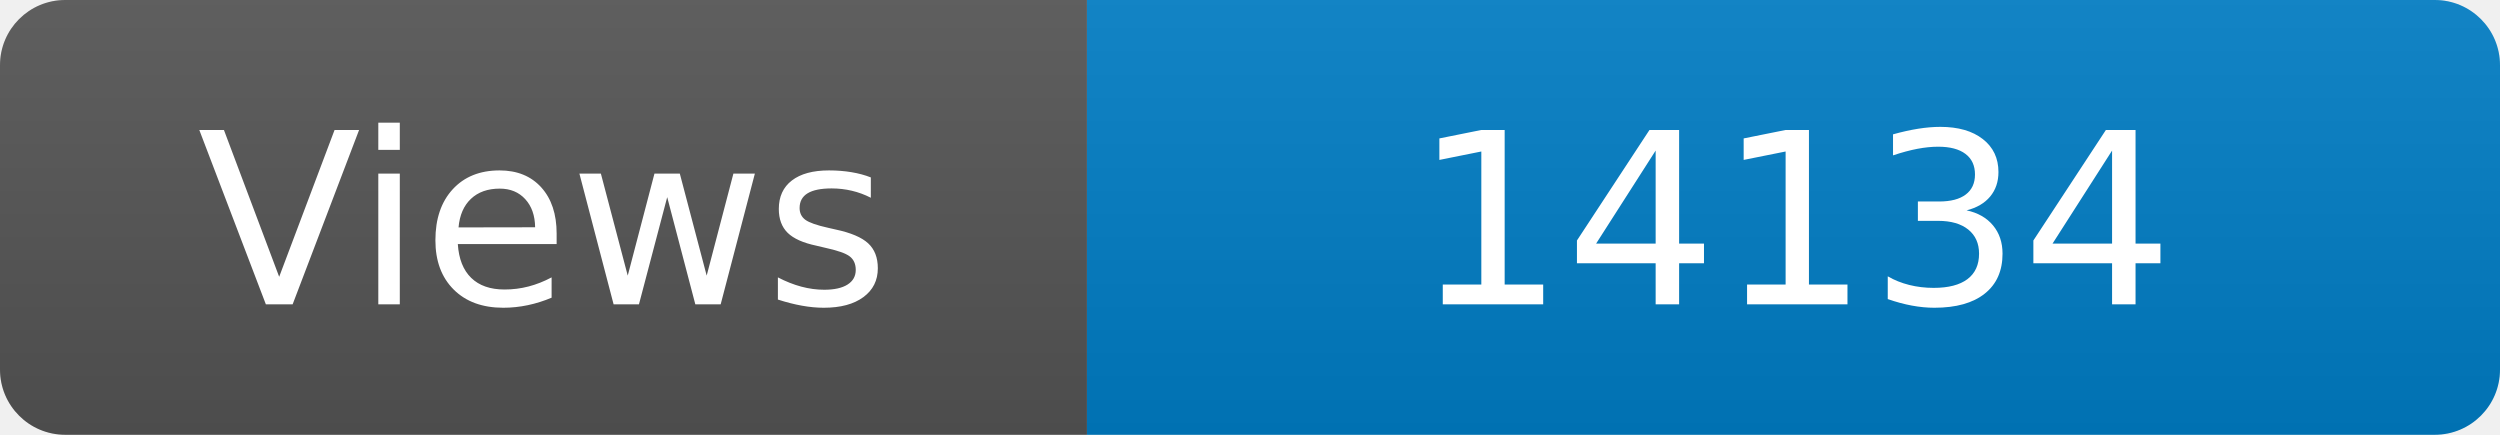
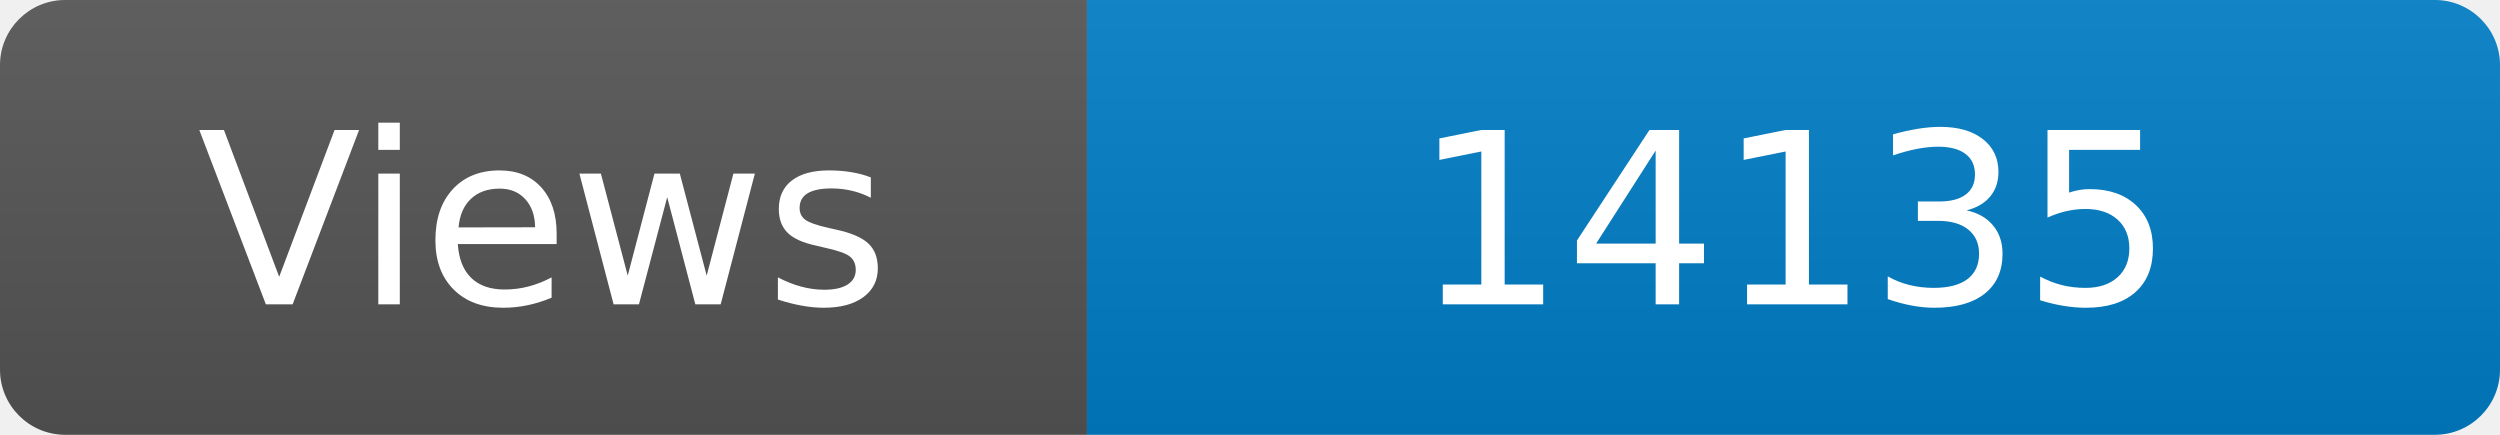
<svg xmlns="http://www.w3.org/2000/svg" width="115" height="20" role="img" aria-label="Maintained?: yes">
  <linearGradient id="s" x2="0" y2="100%">
    <stop offset="0" stop-color="#bbb" stop-opacity=".1" />
    <stop offset="1" stop-opacity=".1" />
  </linearGradient>
  <clipPath id="r">
    <rect width="115" height="20" rx="3" fill="#fff" />
  </clipPath>
  <g clip-path="url(#r)">
    <rect width="50" height="20" fill="#555" />
    <rect x="50" width="160" height="20" fill="#007ec6" />
    <rect width="115" height="20" fill="url(#s)" />
  </g>
  <g fill="#fff" text-anchor="middle" font-family="Verdana,Geneva,DejaVu Sans,sans-serif" font-size="110">
    <text x="250" y="140" transform="scale(.1)" fill="#fff">Views</text>
-     <text x="825" y="140" transform="scale(.1)" fill="#fff">14134</text>
+     <text x="825" y="140" transform="scale(.1)" fill="#fff">14135</text>
  </g>
</svg>
